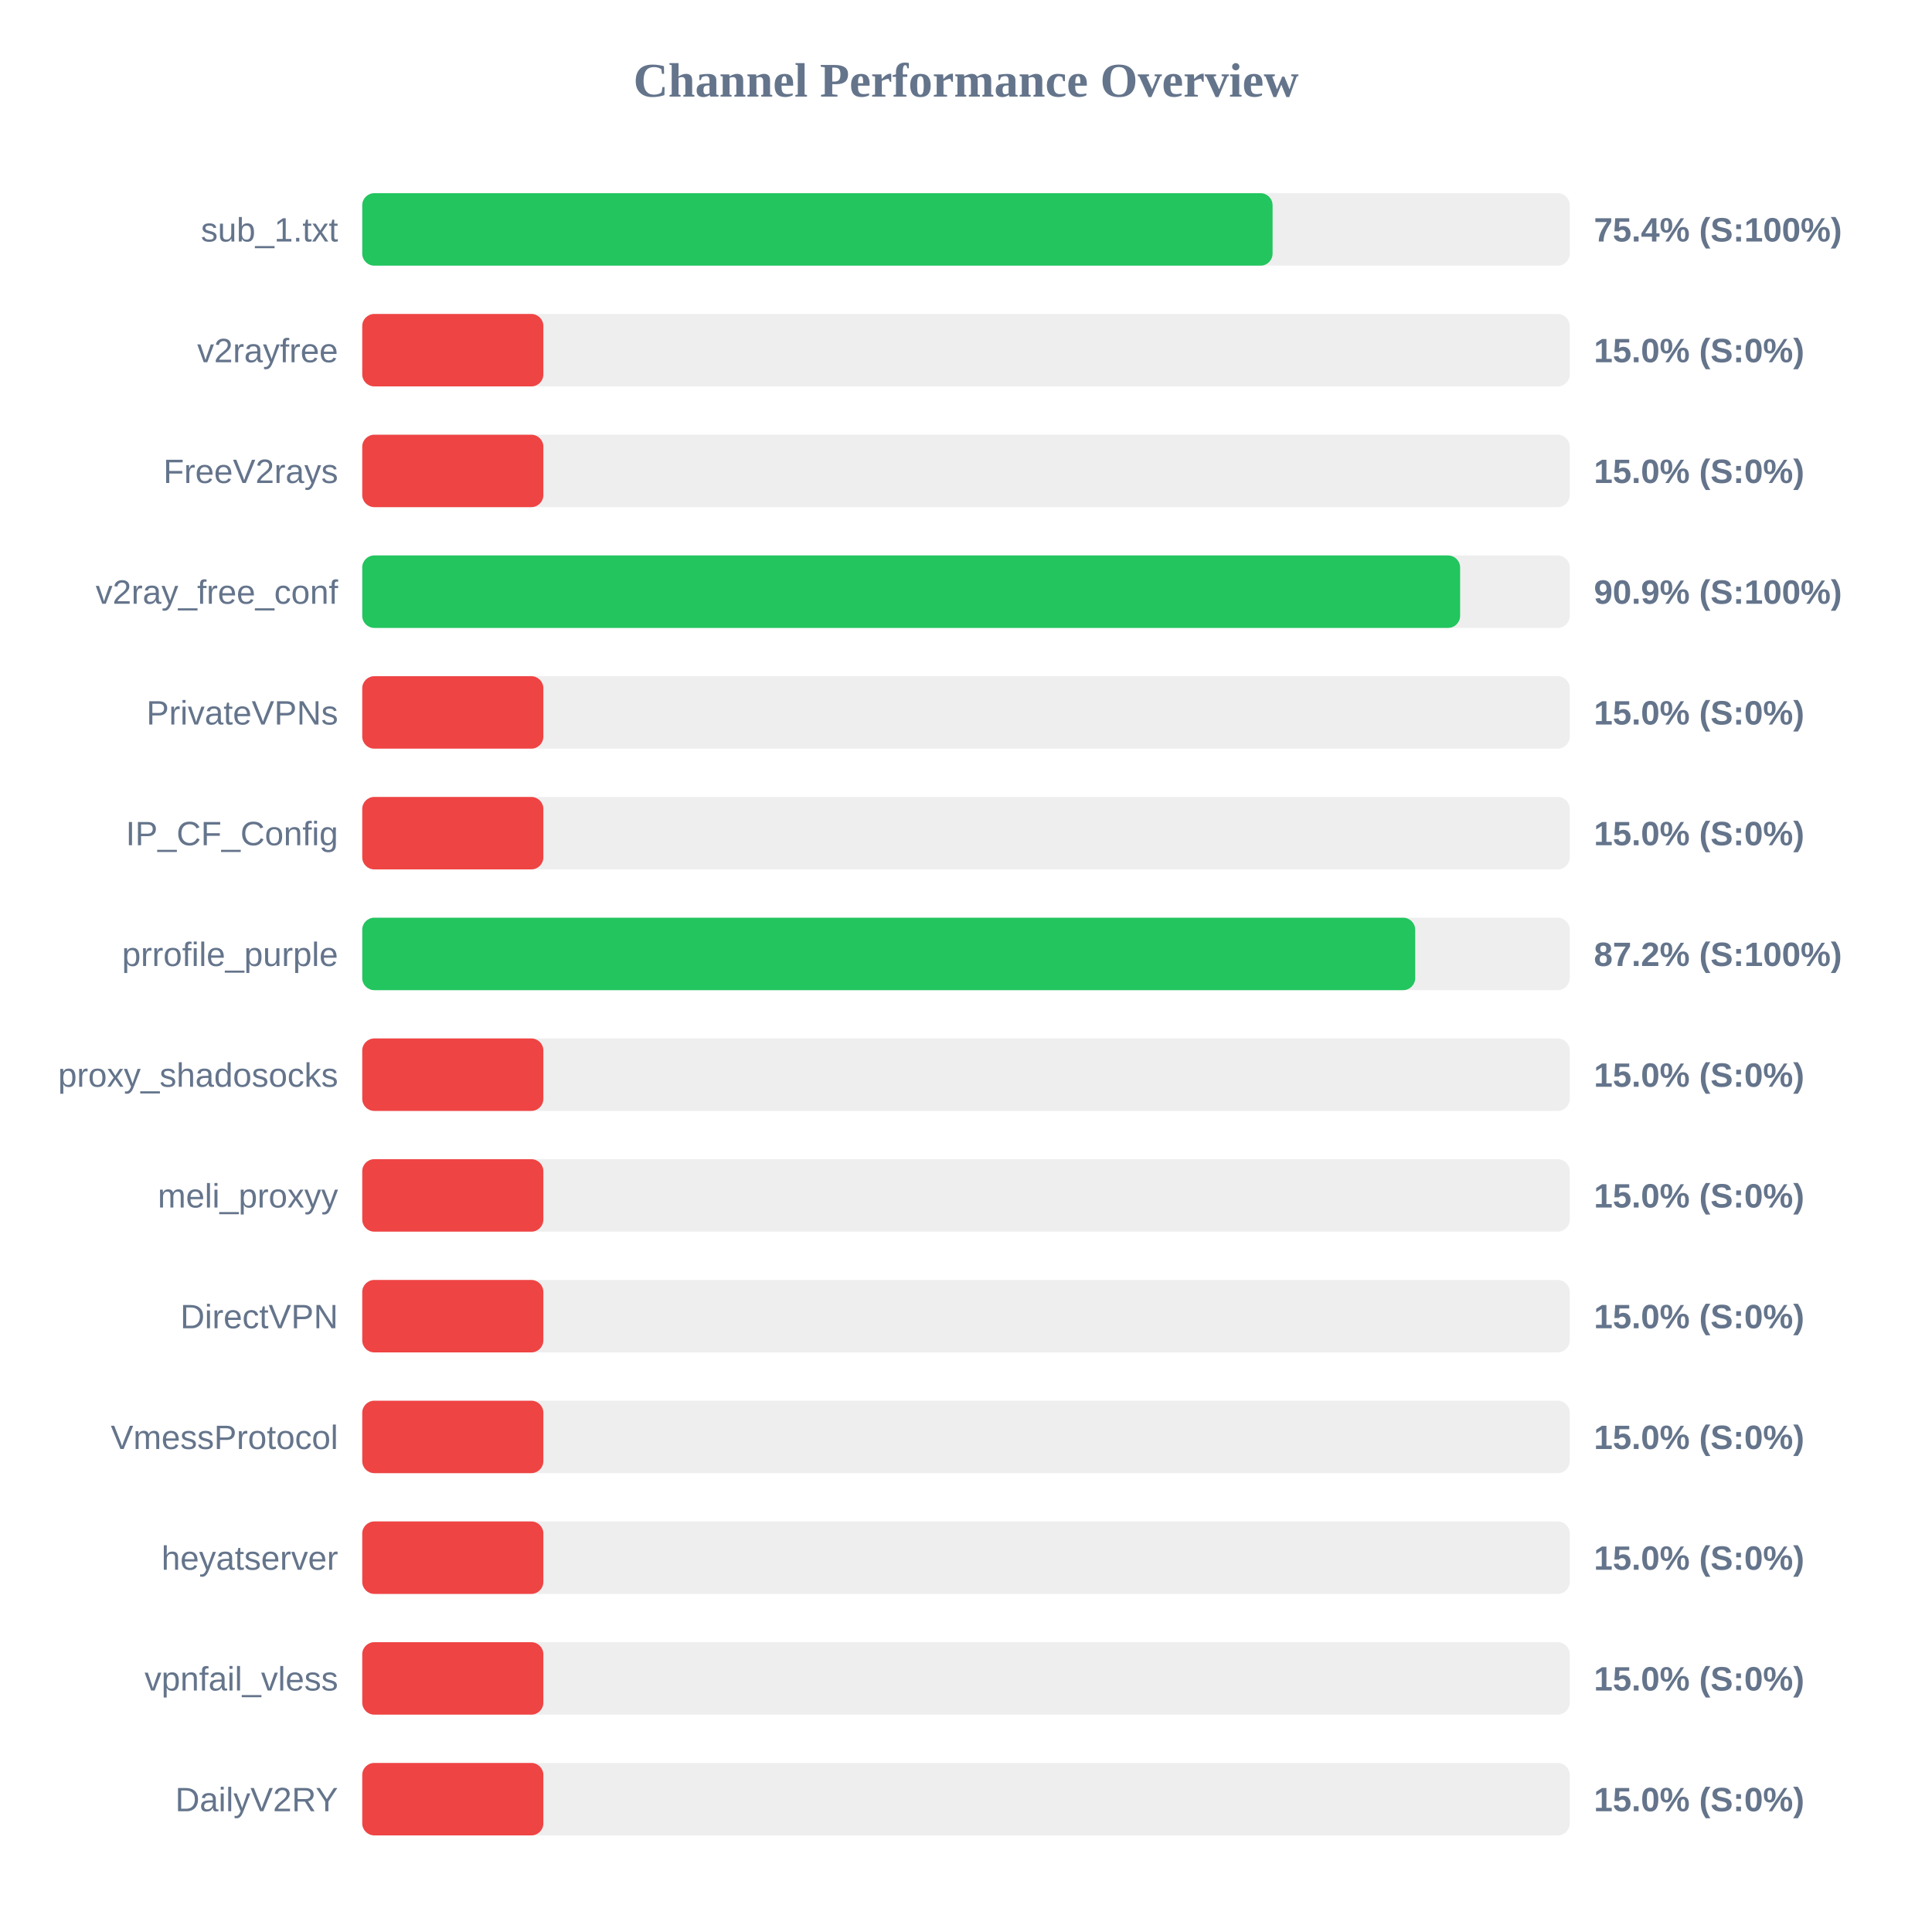
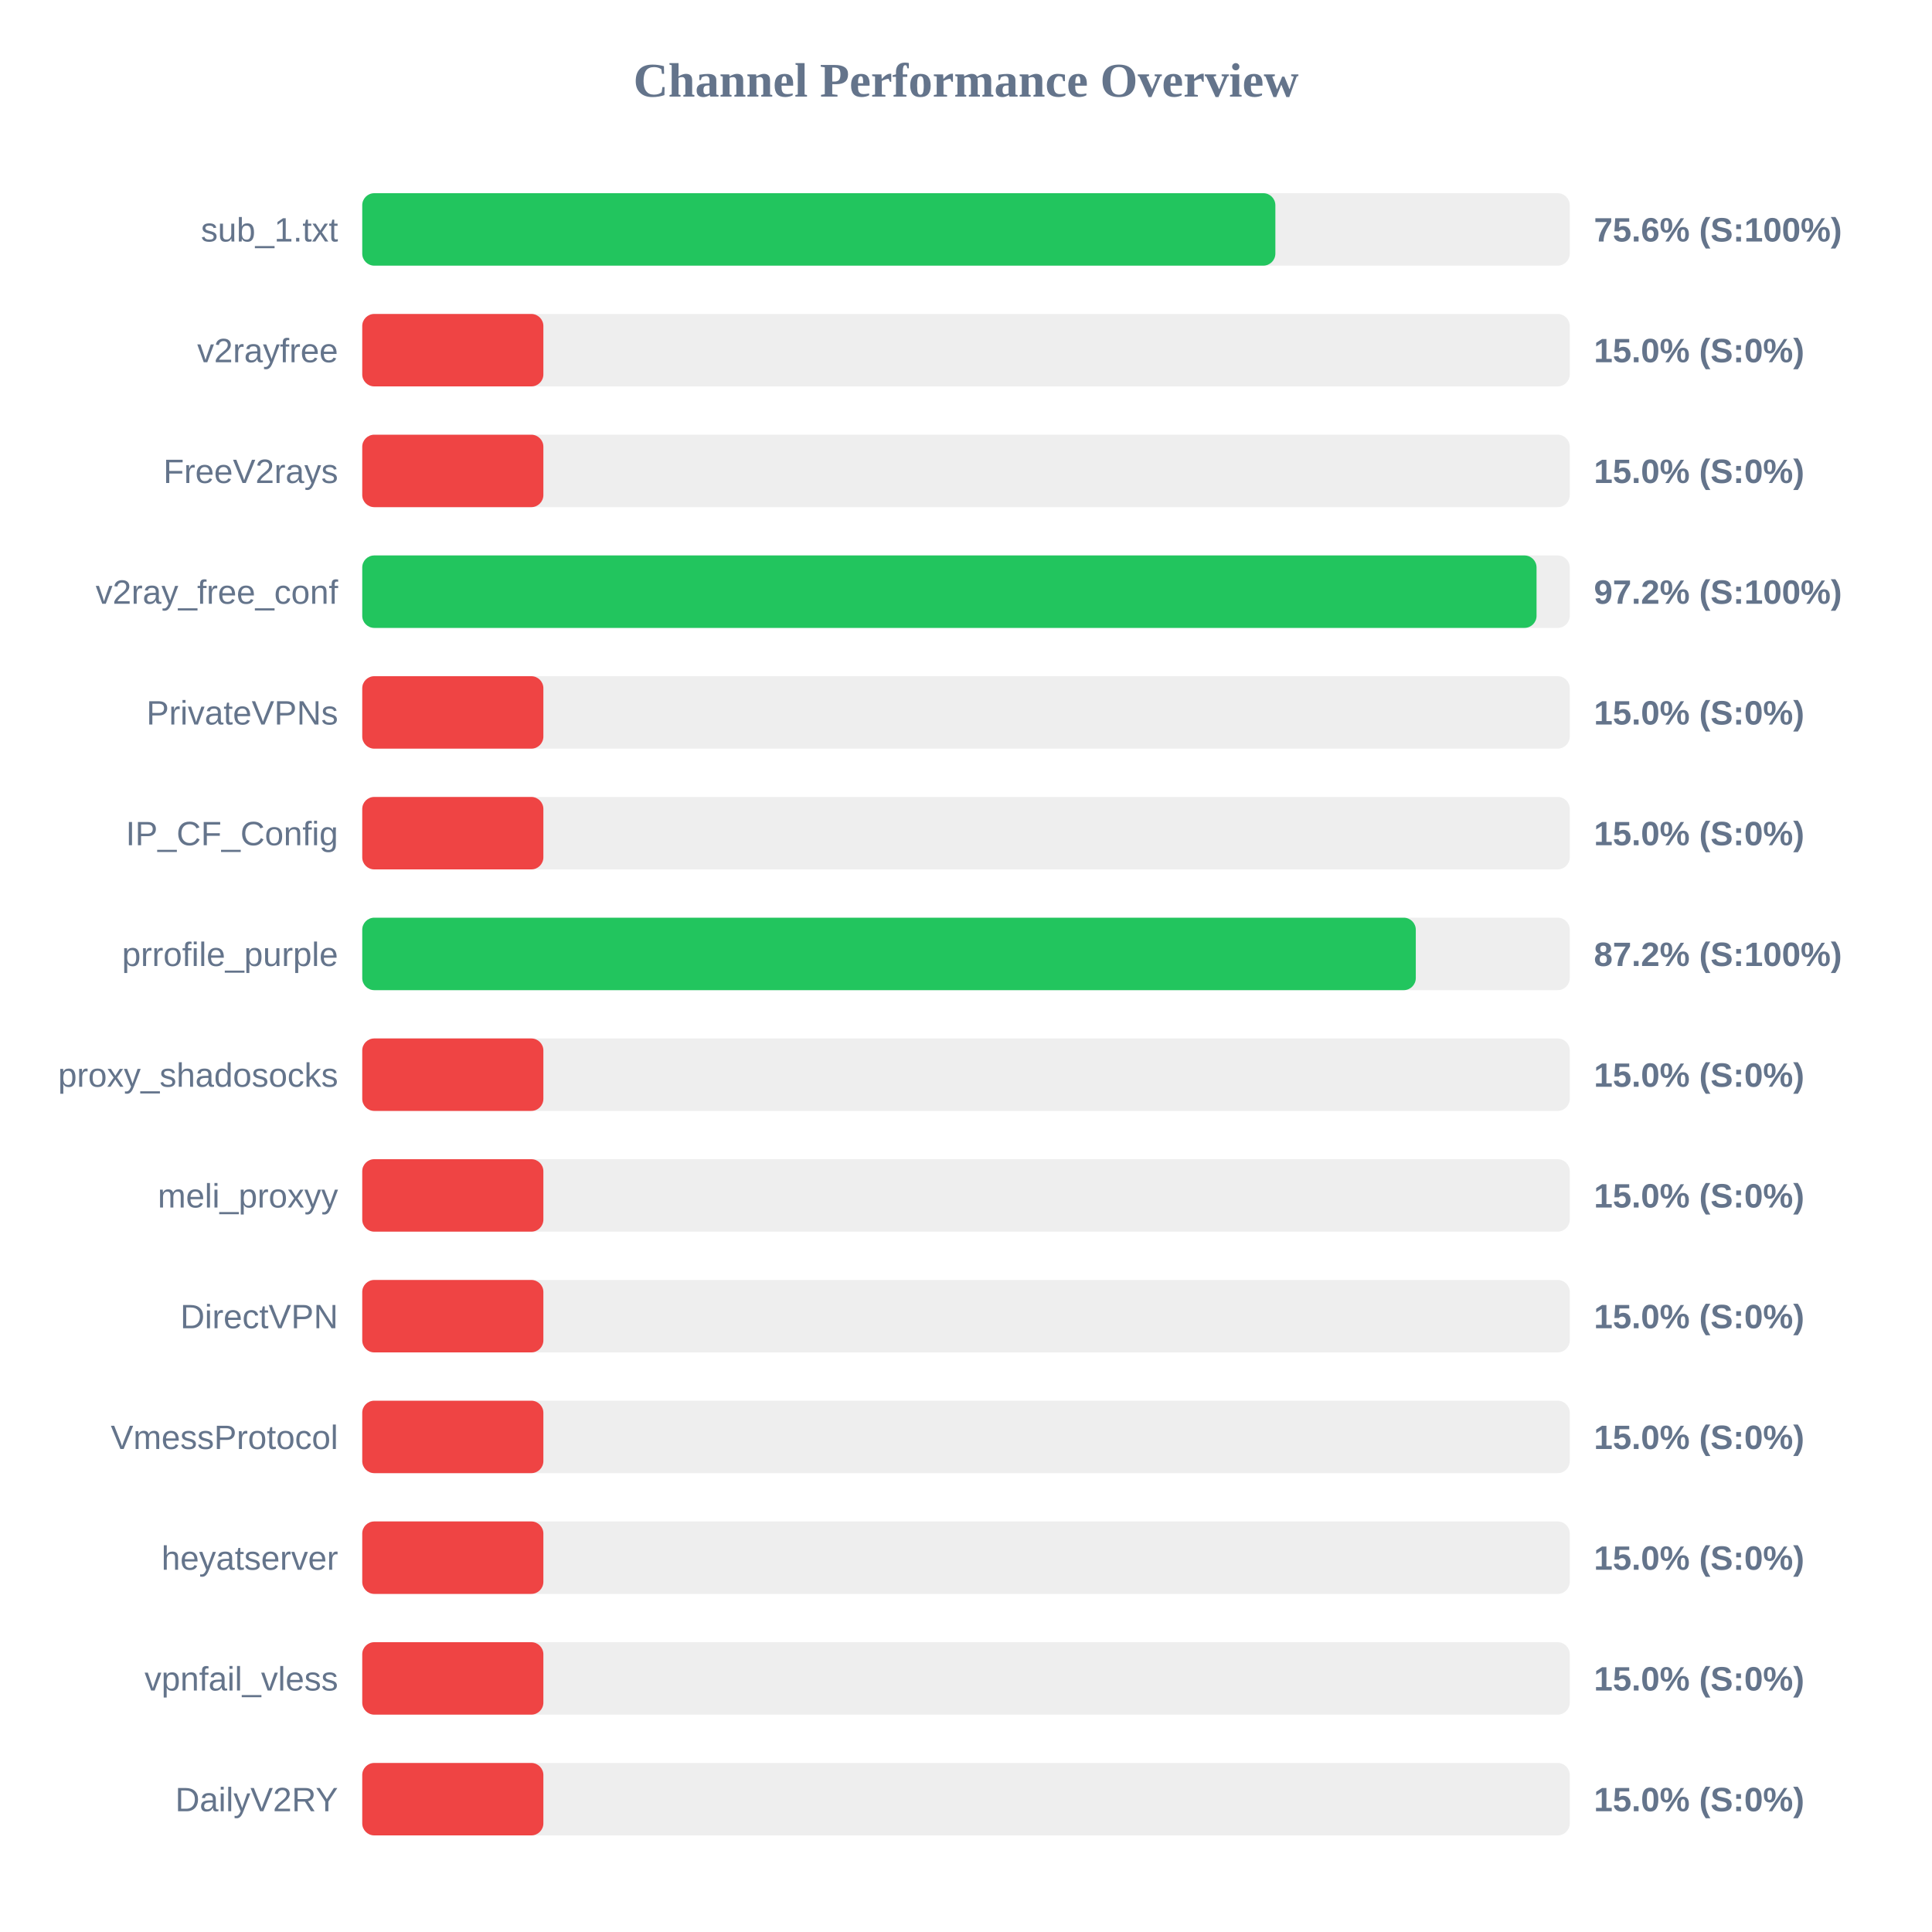
<svg xmlns="http://www.w3.org/2000/svg" width="800" height="800" version="1.1">
  <style>
        .row { font: 14px Arial; fill: #64748b; }
        .score { font: bold 14px Arial; fill: #64748b; }
    </style>
  <text x="400" y="40" text-anchor="middle" font-size="20px" font-weight="bold" fill="#64748b">Channel Performance Overview</text>
  <rect x="150" y="80" width="500" height="30" fill="#eee" rx="5" />
-   <rect x="150" y="80" width="376.95" height="30" fill="#22c55e" rx="5" />
+   <rect x="150" y="80" width="378.1" height="30" fill="#22c55e" rx="5" />
  <text x="140" y="100" text-anchor="end" class="row">sub_1.txt</text>
-   <text x="660" y="100" text-anchor="start" class="score">75.4% (S:100%)</text>
+   <text x="660" y="100" text-anchor="start" class="score">75.6% (S:100%)</text>
  <rect x="150" y="130" width="500" height="30" fill="#eee" rx="5" />
  <rect x="150" y="130" width="75.0" height="30" fill="#ef4444" rx="5" />
  <text x="140" y="150" text-anchor="end" class="row">v2rayfree</text>
  <text x="660" y="150" text-anchor="start" class="score">15.0% (S:0%)</text>
  <rect x="150" y="180" width="500" height="30" fill="#eee" rx="5" />
  <rect x="150" y="180" width="75.0" height="30" fill="#ef4444" rx="5" />
  <text x="140" y="200" text-anchor="end" class="row">FreeV2rays</text>
  <text x="660" y="200" text-anchor="start" class="score">15.0% (S:0%)</text>
  <rect x="150" y="230" width="500" height="30" fill="#eee" rx="5" />
-   <rect x="150" y="230" width="454.6" height="30" fill="#22c55e" rx="5" />
+   <rect x="150" y="230" width="486.25" height="30" fill="#22c55e" rx="5" />
  <text x="140" y="250" text-anchor="end" class="row">v2ray_free_conf</text>
-   <text x="660" y="250" text-anchor="start" class="score">90.9% (S:100%)</text>
+   <text x="660" y="250" text-anchor="start" class="score">97.2% (S:100%)</text>
  <rect x="150" y="280" width="500" height="30" fill="#eee" rx="5" />
  <rect x="150" y="280" width="75.0" height="30" fill="#ef4444" rx="5" />
  <text x="140" y="300" text-anchor="end" class="row">PrivateVPNs</text>
  <text x="660" y="300" text-anchor="start" class="score">15.0% (S:0%)</text>
  <rect x="150" y="330" width="500" height="30" fill="#eee" rx="5" />
  <rect x="150" y="330" width="75.0" height="30" fill="#ef4444" rx="5" />
  <text x="140" y="350" text-anchor="end" class="row">IP_CF_Config</text>
  <text x="660" y="350" text-anchor="start" class="score">15.0% (S:0%)</text>
  <rect x="150" y="380" width="500" height="30" fill="#eee" rx="5" />
-   <rect x="150" y="380" width="436.0" height="30" fill="#22c55e" rx="5" />
+   <rect x="150" y="380" width="436.25" height="30" fill="#22c55e" rx="5" />
  <text x="140" y="400" text-anchor="end" class="row">prrofile_purple</text>
  <text x="660" y="400" text-anchor="start" class="score">87.2% (S:100%)</text>
  <rect x="150" y="430" width="500" height="30" fill="#eee" rx="5" />
  <rect x="150" y="430" width="75.0" height="30" fill="#ef4444" rx="5" />
  <text x="140" y="450" text-anchor="end" class="row">proxy_shadosocks</text>
  <text x="660" y="450" text-anchor="start" class="score">15.0% (S:0%)</text>
  <rect x="150" y="480" width="500" height="30" fill="#eee" rx="5" />
  <rect x="150" y="480" width="75.0" height="30" fill="#ef4444" rx="5" />
  <text x="140" y="500" text-anchor="end" class="row">meli_proxyy</text>
  <text x="660" y="500" text-anchor="start" class="score">15.0% (S:0%)</text>
  <rect x="150" y="530" width="500" height="30" fill="#eee" rx="5" />
  <rect x="150" y="530" width="75.0" height="30" fill="#ef4444" rx="5" />
  <text x="140" y="550" text-anchor="end" class="row">DirectVPN</text>
  <text x="660" y="550" text-anchor="start" class="score">15.0% (S:0%)</text>
  <rect x="150" y="580" width="500" height="30" fill="#eee" rx="5" />
  <rect x="150" y="580" width="75.0" height="30" fill="#ef4444" rx="5" />
  <text x="140" y="600" text-anchor="end" class="row">VmessProtocol</text>
  <text x="660" y="600" text-anchor="start" class="score">15.0% (S:0%)</text>
  <rect x="150" y="630" width="500" height="30" fill="#eee" rx="5" />
  <rect x="150" y="630" width="75.0" height="30" fill="#ef4444" rx="5" />
  <text x="140" y="650" text-anchor="end" class="row">heyatserver</text>
  <text x="660" y="650" text-anchor="start" class="score">15.0% (S:0%)</text>
  <rect x="150" y="680" width="500" height="30" fill="#eee" rx="5" />
  <rect x="150" y="680" width="75.0" height="30" fill="#ef4444" rx="5" />
  <text x="140" y="700" text-anchor="end" class="row">vpnfail_vless</text>
  <text x="660" y="700" text-anchor="start" class="score">15.0% (S:0%)</text>
  <rect x="150" y="730" width="500" height="30" fill="#eee" rx="5" />
  <rect x="150" y="730" width="75.0" height="30" fill="#ef4444" rx="5" />
  <text x="140" y="750" text-anchor="end" class="row">DailyV2RY</text>
  <text x="660" y="750" text-anchor="start" class="score">15.0% (S:0%)</text>
</svg>
